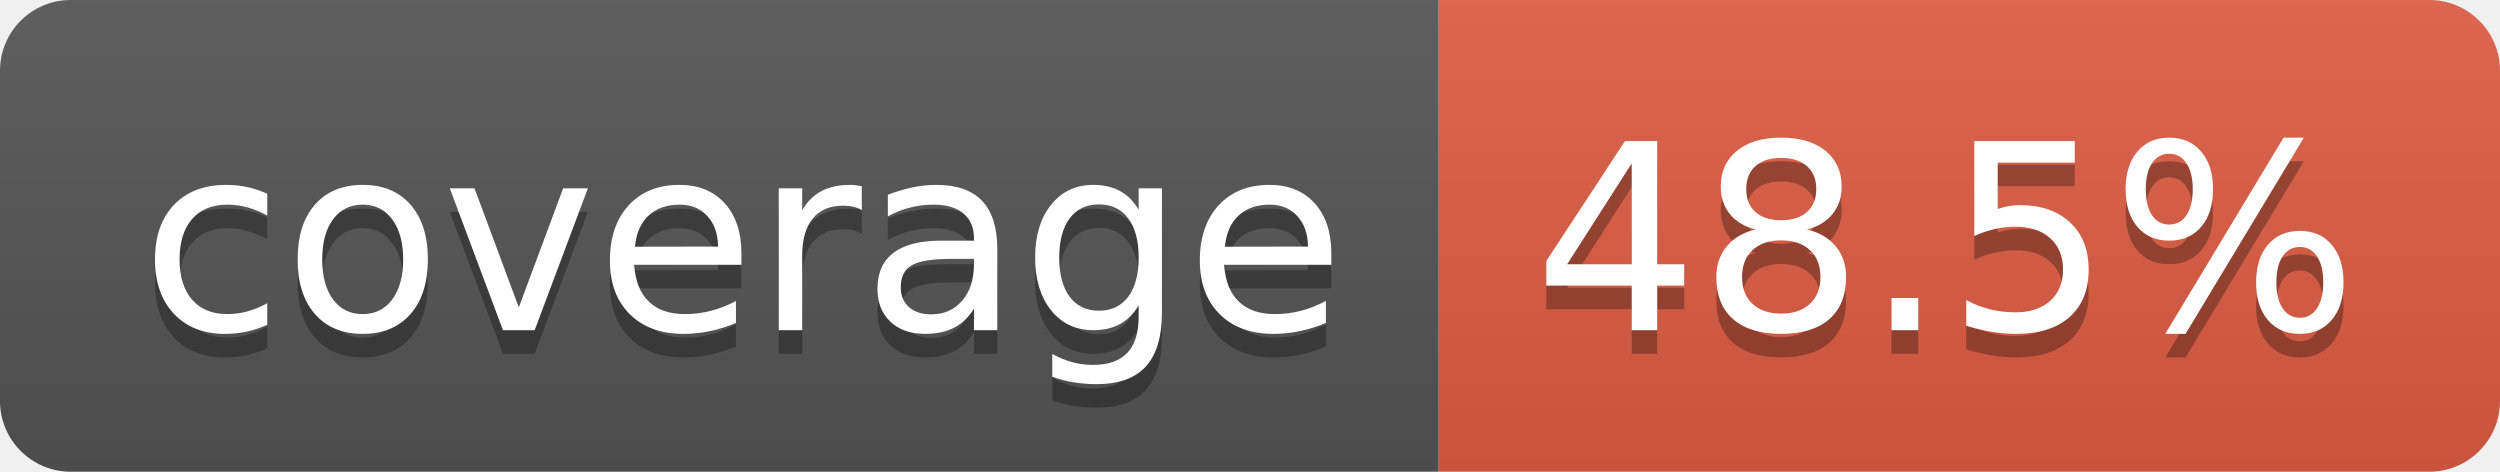
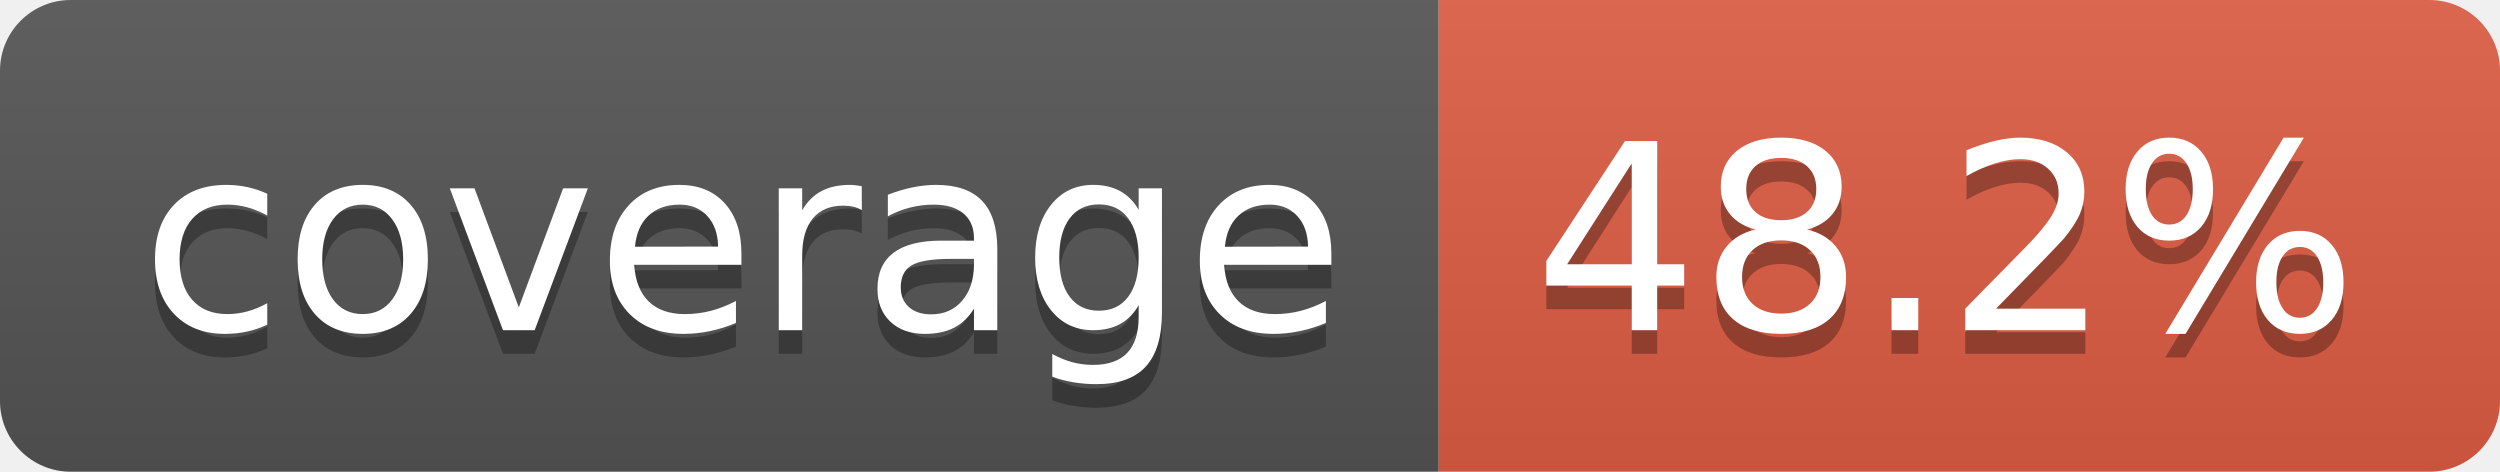
- <svg xmlns="http://www.w3.org/2000/svg" width="106" height="20" role="img" aria-label="coverage: 48.5%">
+ <svg xmlns="http://www.w3.org/2000/svg" width="106" height="20" role="img" aria-label="coverage: 48.2%">
  <linearGradient id="s" x2="0" y2="100%">
    <stop offset="0" stop-color="#bbb" stop-opacity=".1" />
    <stop offset="1" stop-opacity=".1" />
  </linearGradient>
  <clipPath id="r">
    <rect width="106" height="20" rx="3" fill="#fff" />
  </clipPath>
  <g clip-path="url(#r)">
    <rect width="61" height="20" fill="#555" />
    <rect x="61" width="45" height="20" fill="#e05d44" />
    <rect width="106" height="20" fill="url(#s)" />
  </g>
  <g fill="#fff" text-anchor="middle" font-family="Verdana,Geneva,DejaVu Sans,sans-serif" text-rendering="geometricPrecision" font-size="110">
    <text aria-hidden="true" x="315" y="150" fill="#010101" fill-opacity=".3" transform="scale(.1)" textLength="510">coverage</text>
    <text x="315" y="140" transform="scale(.1)" fill="#fff" textLength="510">coverage</text>
-     <text aria-hidden="true" x="825" y="150" fill="#010101" fill-opacity=".3" transform="scale(.1)" textLength="350">48.5%</text>
-     <text x="825" y="140" transform="scale(.1)" fill="#fff" textLength="350">48.5%</text>
+     <text aria-hidden="true" x="825" y="150" fill="#010101" fill-opacity=".3" transform="scale(.1)" textLength="350">48.2%</text>
+     <text x="825" y="140" transform="scale(.1)" fill="#fff" textLength="350">48.2%</text>
  </g>
</svg>
